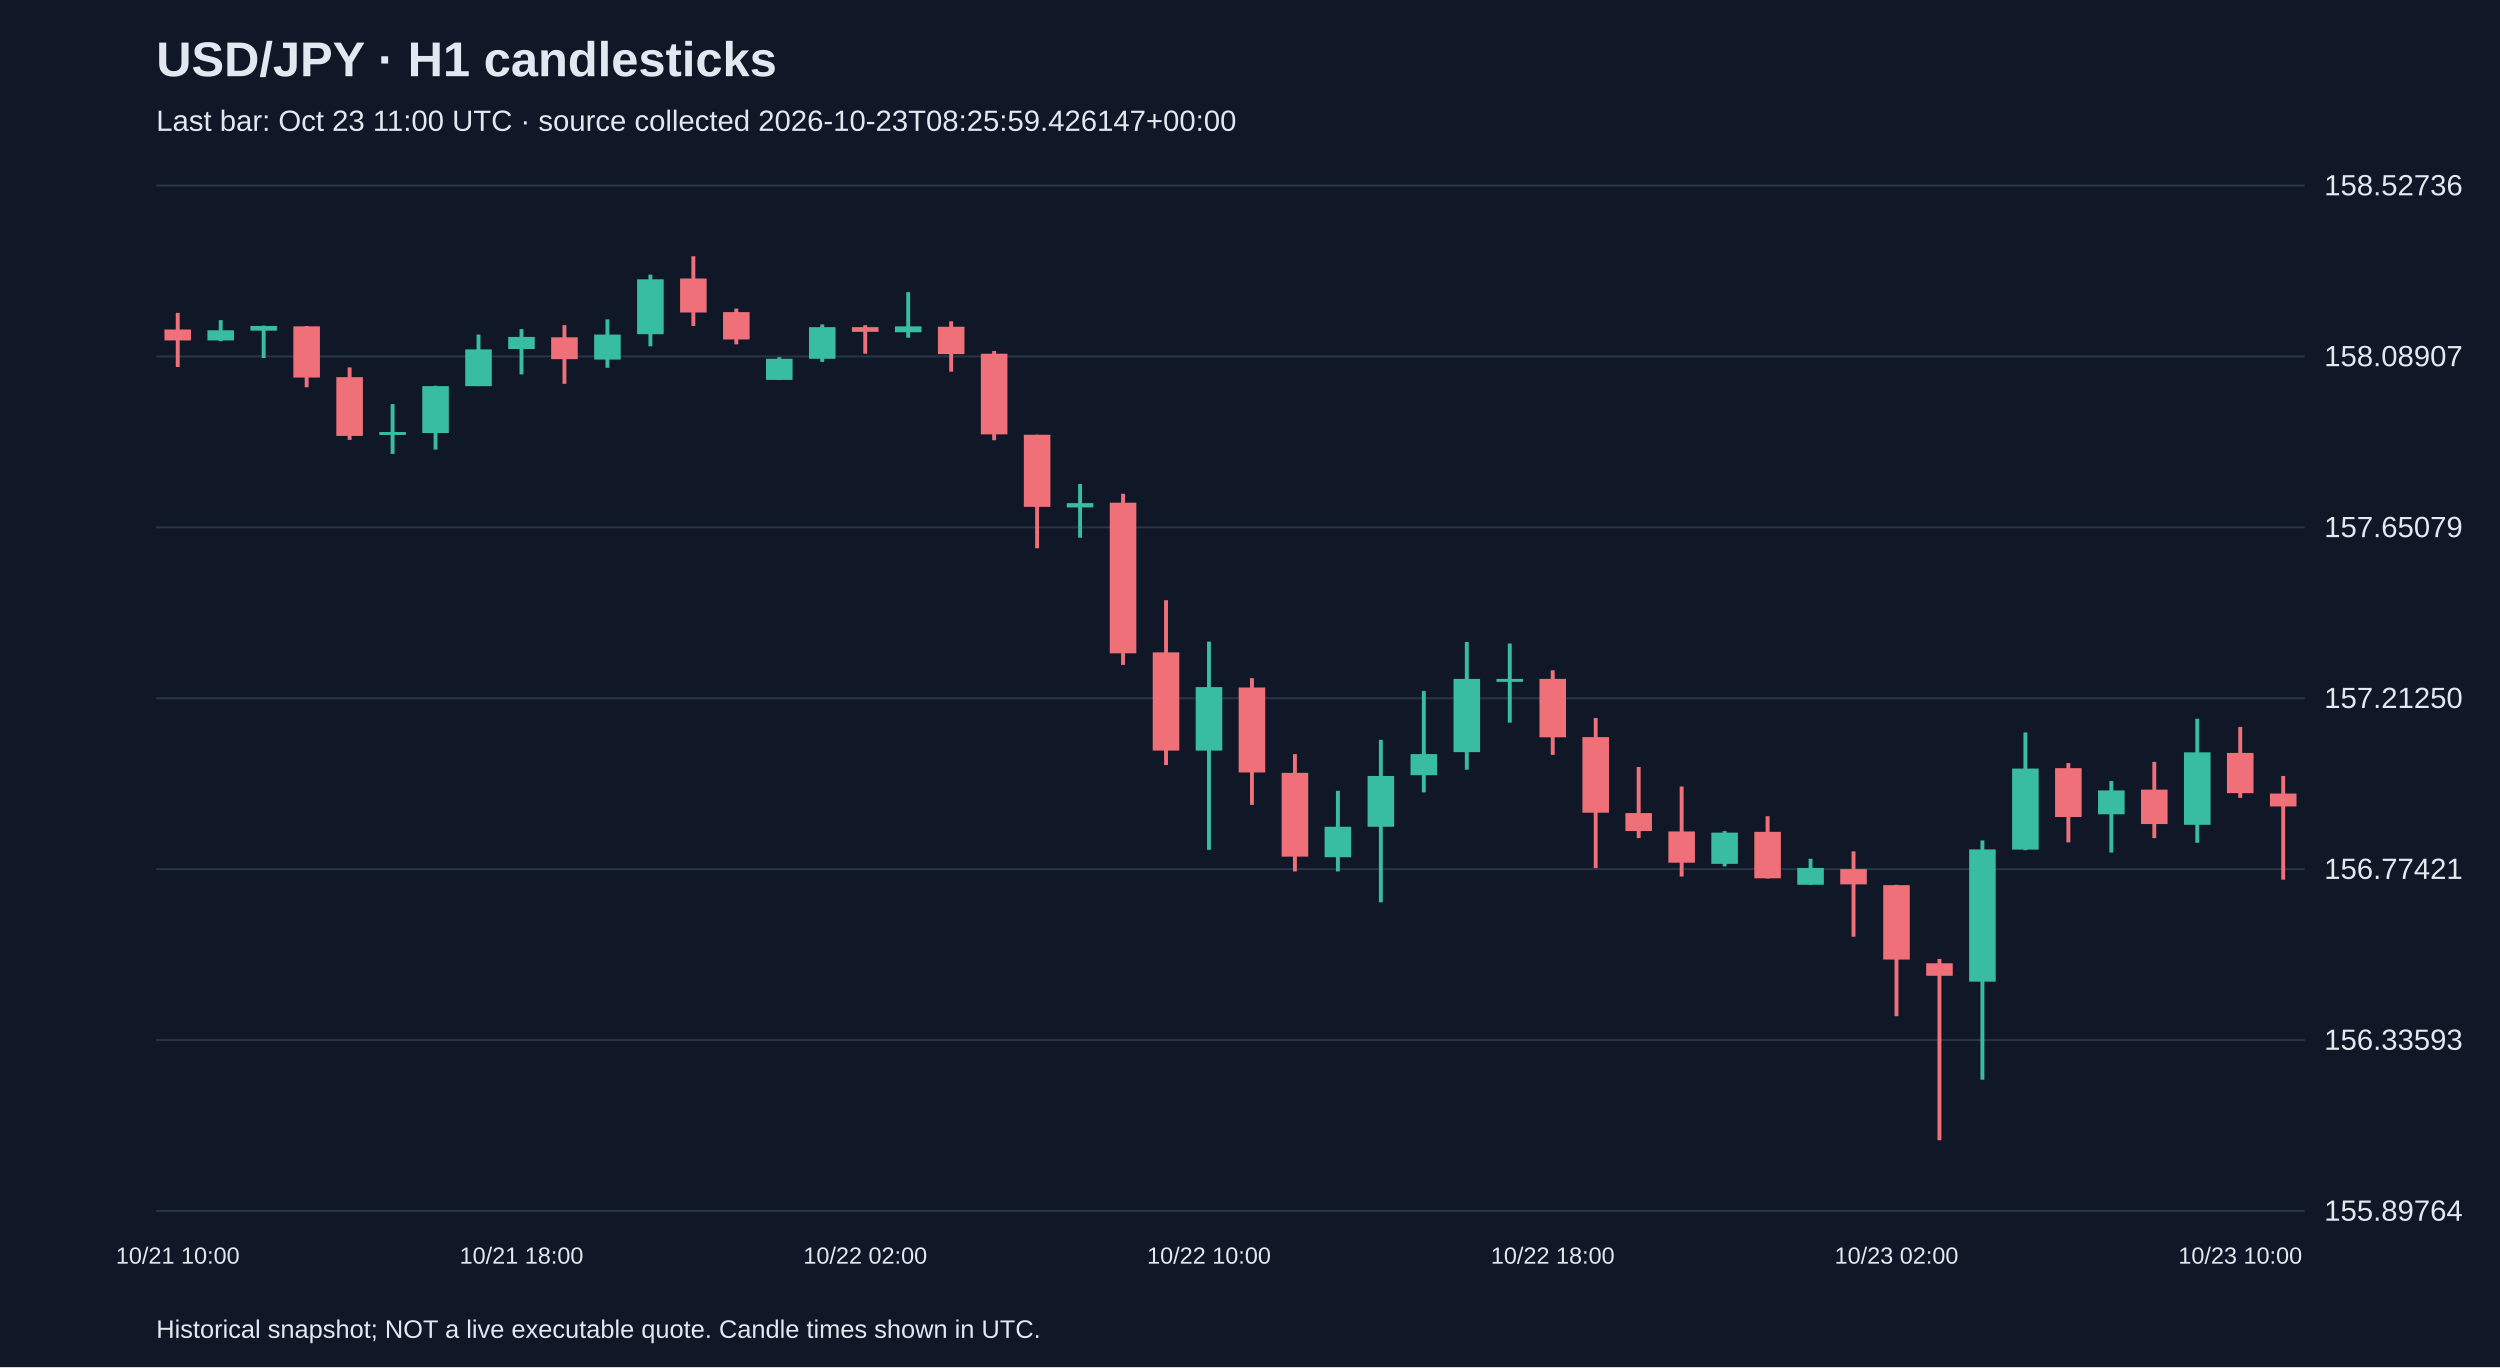
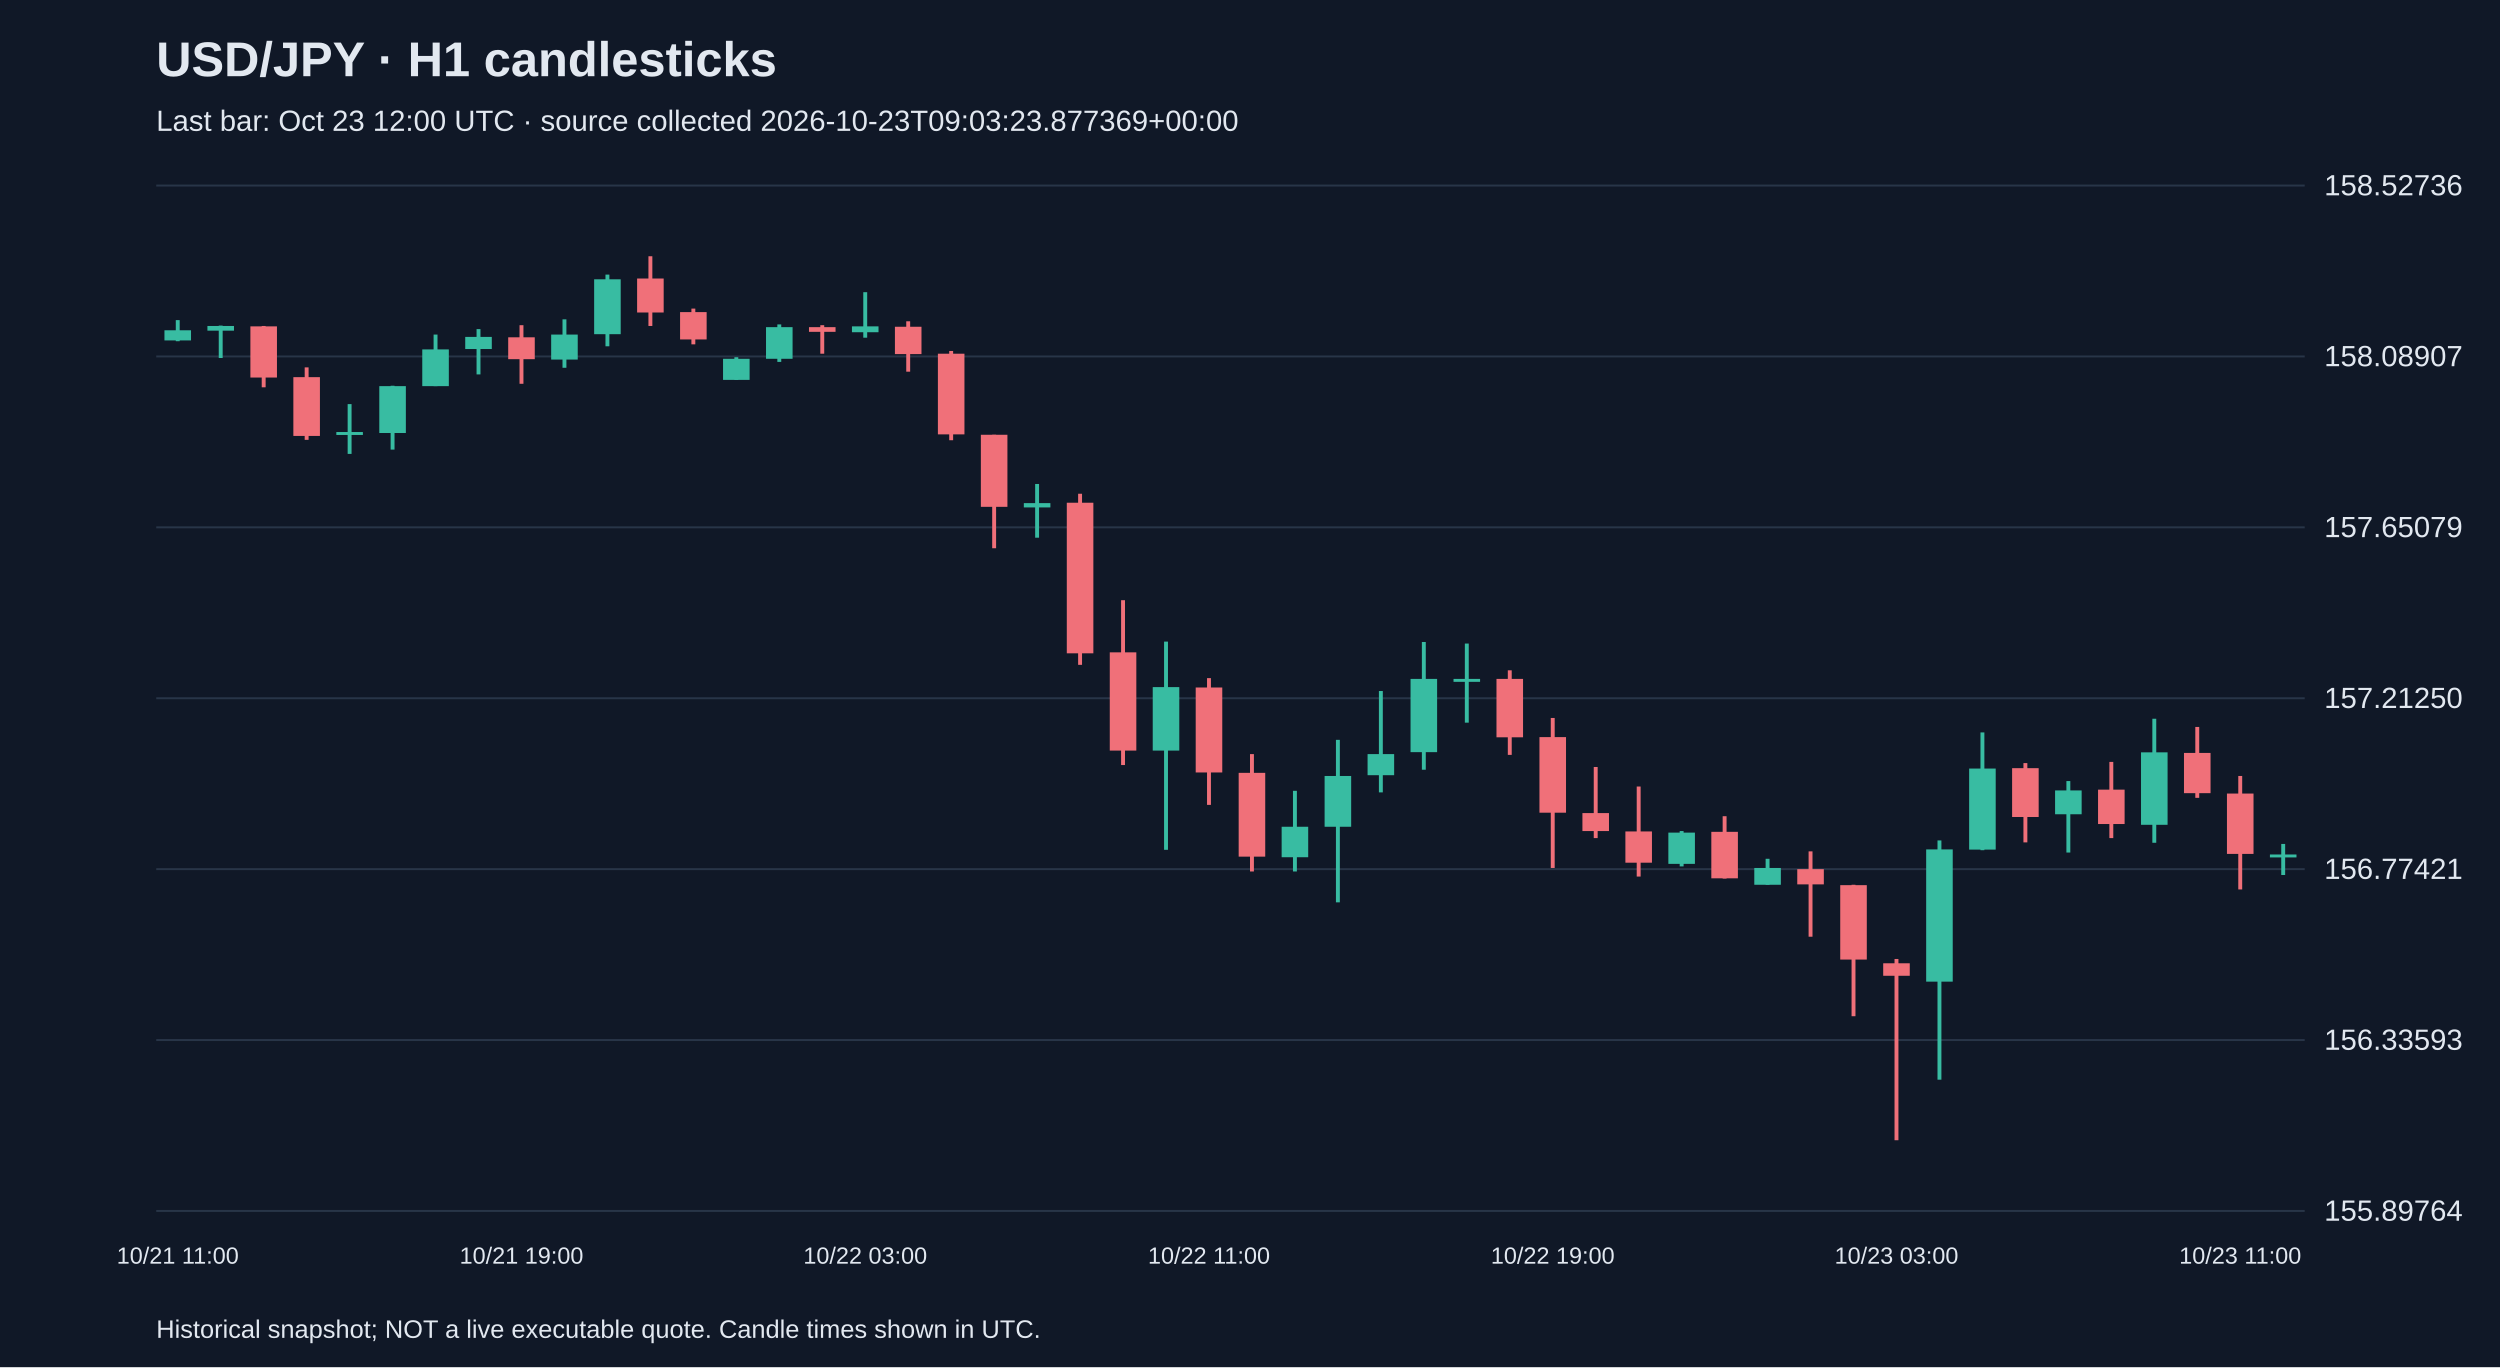
<svg xmlns="http://www.w3.org/2000/svg" viewBox="0 0 1280 700">
  <rect width="100%" height="100%" fill="#101827" />
  <style>text{font-family:Arial,sans-serif;fill:#e2e8f0}</style>
  <text x="80" y="39" font-size="25" font-weight="bold">USD/JPY · H1 candlesticks</text>
-   <text x="80" y="67" font-size="15" fill="#a6b1c5">Last bar: Oct 23 11:00 UTC · source collected 2026-10-23T08:25:59.426147+00:00</text>
+   <text x="80" y="67" font-size="15" fill="#a6b1c5">Last bar: Oct 23 12:00 UTC · source collected 2026-10-23T09:03:23.877369+00:00</text>
  <line x1="80" y1="620.0" x2="1180" y2="620.0" stroke="#283548" />
  <text x="1190" y="625.0" font-size="15">155.89764</text>
  <line x1="80" y1="532.5" x2="1180" y2="532.5" stroke="#283548" />
  <text x="1190" y="537.5" font-size="15">156.33593</text>
  <line x1="80" y1="445.0" x2="1180" y2="445.0" stroke="#283548" />
  <text x="1190" y="450.0" font-size="15">156.77421</text>
  <line x1="80" y1="357.5" x2="1180" y2="357.5" stroke="#283548" />
  <text x="1190" y="362.5" font-size="15">157.21250</text>
  <line x1="80" y1="270.0" x2="1180" y2="270.0" stroke="#283548" />
  <text x="1190" y="275.0" font-size="15">157.65079</text>
  <line x1="80" y1="182.5" x2="1180" y2="182.5" stroke="#283548" />
  <text x="1190" y="187.5" font-size="15">158.08907</text>
  <line x1="80" y1="95.0" x2="1180" y2="95.0" stroke="#283548" />
  <text x="1190" y="100.0" font-size="15">158.52736</text>
-   <line x1="91.0" y1="160.2" x2="91.0" y2="187.9" stroke="#f07079" stroke-width="2" />
-   <rect x="84.2" y="168.7" width="13.6" height="5.6" fill="#f07079" />
-   <text x="91.0" y="647" text-anchor="middle" font-size="12">10/21 10:00</text>
-   <line x1="113.0" y1="163.9" x2="113.0" y2="174.7" stroke="#38bca2" stroke-width="2" />
-   <rect x="106.2" y="169.1" width="13.6" height="5.2" fill="#38bca2" />
-   <line x1="135.0" y1="166.7" x2="135.0" y2="183.3" stroke="#38bca2" stroke-width="2" />
-   <rect x="128.2" y="166.9" width="13.6" height="2.4" fill="#38bca2" />
-   <line x1="157.0" y1="166.9" x2="157.0" y2="198.3" stroke="#f07079" stroke-width="2" />
-   <rect x="150.2" y="167.1" width="13.6" height="26.2" fill="#f07079" />
-   <line x1="179.0" y1="188.1" x2="179.0" y2="225.2" stroke="#f07079" stroke-width="2" />
-   <rect x="172.2" y="193.1" width="13.6" height="30.1" fill="#f07079" />
-   <line x1="201.0" y1="206.9" x2="201.0" y2="232.4" stroke="#38bca2" stroke-width="2" />
-   <rect x="194.2" y="221.2" width="13.6" height="1.5" fill="#38bca2" />
-   <line x1="223.0" y1="197.5" x2="223.0" y2="230.2" stroke="#38bca2" stroke-width="2" />
-   <rect x="216.2" y="197.7" width="13.6" height="24.0" fill="#38bca2" />
-   <line x1="245.0" y1="171.3" x2="245.0" y2="197.7" stroke="#38bca2" stroke-width="2" />
-   <rect x="238.2" y="178.9" width="13.6" height="18.8" fill="#38bca2" />
-   <line x1="267.0" y1="168.5" x2="267.0" y2="191.7" stroke="#38bca2" stroke-width="2" />
-   <rect x="260.2" y="172.5" width="13.6" height="6.2" fill="#38bca2" />
-   <text x="267.0" y="647" text-anchor="middle" font-size="12">10/21 18:00</text>
-   <line x1="289.0" y1="166.5" x2="289.0" y2="196.5" stroke="#f07079" stroke-width="2" />
-   <rect x="282.2" y="172.7" width="13.6" height="11.2" fill="#f07079" />
-   <line x1="311.0" y1="163.5" x2="311.0" y2="188.3" stroke="#38bca2" stroke-width="2" />
-   <rect x="304.2" y="171.3" width="13.6" height="12.8" fill="#38bca2" />
-   <line x1="333.0" y1="140.6" x2="333.0" y2="177.3" stroke="#38bca2" stroke-width="2" />
-   <rect x="326.2" y="143.0" width="13.6" height="28.1" fill="#38bca2" />
-   <line x1="355.0" y1="131.2" x2="355.0" y2="166.9" stroke="#f07079" stroke-width="2" />
-   <rect x="348.2" y="142.6" width="13.6" height="17.4" fill="#f07079" />
-   <line x1="377.0" y1="158.0" x2="377.0" y2="176.3" stroke="#f07079" stroke-width="2" />
-   <rect x="370.2" y="159.8" width="13.6" height="14.0" fill="#f07079" />
-   <line x1="399.0" y1="182.9" x2="399.0" y2="194.5" stroke="#38bca2" stroke-width="2" />
-   <rect x="392.2" y="183.7" width="13.6" height="10.8" fill="#38bca2" />
-   <line x1="421.0" y1="166.1" x2="421.0" y2="185.3" stroke="#38bca2" stroke-width="2" />
-   <rect x="414.2" y="167.5" width="13.6" height="16.2" fill="#38bca2" />
-   <line x1="443.0" y1="166.5" x2="443.0" y2="181.1" stroke="#f07079" stroke-width="2" />
-   <rect x="436.2" y="167.5" width="13.6" height="2.4" fill="#f07079" />
-   <text x="443.0" y="647" text-anchor="middle" font-size="12">10/22 02:00</text>
-   <line x1="465.0" y1="149.6" x2="465.0" y2="172.9" stroke="#38bca2" stroke-width="2" />
-   <rect x="458.2" y="167.1" width="13.6" height="3.0" fill="#38bca2" />
-   <line x1="487.0" y1="164.5" x2="487.0" y2="190.3" stroke="#f07079" stroke-width="2" />
-   <rect x="480.2" y="167.3" width="13.6" height="14.0" fill="#f07079" />
-   <line x1="509.0" y1="179.7" x2="509.0" y2="225.4" stroke="#f07079" stroke-width="2" />
-   <rect x="502.2" y="181.1" width="13.6" height="41.3" fill="#f07079" />
-   <line x1="531.0" y1="222.6" x2="531.0" y2="280.7" stroke="#f07079" stroke-width="2" />
-   <rect x="524.2" y="222.6" width="13.6" height="36.9" fill="#f07079" />
-   <line x1="553.0" y1="247.8" x2="553.0" y2="275.3" stroke="#38bca2" stroke-width="2" />
-   <rect x="546.2" y="257.6" width="13.6" height="2.2" fill="#38bca2" />
-   <line x1="575.0" y1="252.8" x2="575.0" y2="340.4" stroke="#f07079" stroke-width="2" />
-   <rect x="568.2" y="257.4" width="13.6" height="77.1" fill="#f07079" />
-   <line x1="597.0" y1="307.3" x2="597.0" y2="391.7" stroke="#f07079" stroke-width="2" />
-   <rect x="590.2" y="334.0" width="13.6" height="50.3" fill="#f07079" />
-   <line x1="619.0" y1="328.5" x2="619.0" y2="435.1" stroke="#38bca2" stroke-width="2" />
-   <rect x="612.2" y="351.8" width="13.6" height="32.5" fill="#38bca2" />
-   <text x="619.0" y="647" text-anchor="middle" font-size="12">10/22 10:00</text>
-   <line x1="641.0" y1="347.2" x2="641.0" y2="412.1" stroke="#f07079" stroke-width="2" />
-   <rect x="634.2" y="352.0" width="13.6" height="43.5" fill="#f07079" />
-   <line x1="663.0" y1="386.1" x2="663.0" y2="446.2" stroke="#f07079" stroke-width="2" />
-   <rect x="656.2" y="395.7" width="13.6" height="42.9" fill="#f07079" />
-   <line x1="685.0" y1="404.9" x2="685.0" y2="446.2" stroke="#38bca2" stroke-width="2" />
-   <rect x="678.2" y="423.3" width="13.6" height="15.6" fill="#38bca2" />
-   <line x1="707.0" y1="378.8" x2="707.0" y2="462.0" stroke="#38bca2" stroke-width="2" />
-   <rect x="700.2" y="397.3" width="13.6" height="26.0" fill="#38bca2" />
-   <line x1="729.0" y1="353.8" x2="729.0" y2="405.7" stroke="#38bca2" stroke-width="2" />
-   <rect x="722.2" y="386.1" width="13.6" height="10.8" fill="#38bca2" />
-   <line x1="751.0" y1="328.7" x2="751.0" y2="394.1" stroke="#38bca2" stroke-width="2" />
-   <rect x="744.2" y="347.6" width="13.6" height="37.5" fill="#38bca2" />
-   <line x1="773.0" y1="329.5" x2="773.0" y2="370.0" stroke="#38bca2" stroke-width="2" />
-   <rect x="766.2" y="347.6" width="13.6" height="1.5" fill="#38bca2" />
-   <line x1="795.0" y1="343.2" x2="795.0" y2="386.5" stroke="#f07079" stroke-width="2" />
-   <rect x="788.2" y="347.6" width="13.6" height="29.9" fill="#f07079" />
-   <text x="795.0" y="647" text-anchor="middle" font-size="12">10/22 18:00</text>
-   <line x1="817.0" y1="367.6" x2="817.0" y2="444.4" stroke="#f07079" stroke-width="2" />
-   <rect x="810.2" y="377.4" width="13.6" height="38.7" fill="#f07079" />
-   <line x1="839.0" y1="392.7" x2="839.0" y2="429.1" stroke="#f07079" stroke-width="2" />
-   <rect x="832.2" y="416.3" width="13.6" height="9.2" fill="#f07079" />
-   <line x1="861.0" y1="402.7" x2="861.0" y2="448.8" stroke="#f07079" stroke-width="2" />
-   <rect x="854.2" y="425.7" width="13.6" height="16.0" fill="#f07079" />
-   <line x1="883.0" y1="425.5" x2="883.0" y2="443.6" stroke="#38bca2" stroke-width="2" />
-   <rect x="876.2" y="426.3" width="13.6" height="16.0" fill="#38bca2" />
-   <line x1="905.0" y1="417.9" x2="905.0" y2="449.8" stroke="#f07079" stroke-width="2" />
-   <rect x="898.2" y="425.9" width="13.6" height="23.8" fill="#f07079" />
-   <line x1="927.0" y1="439.7" x2="927.0" y2="453.0" stroke="#38bca2" stroke-width="2" />
-   <rect x="920.2" y="444.4" width="13.6" height="8.6" fill="#38bca2" />
-   <line x1="949.0" y1="435.9" x2="949.0" y2="479.6" stroke="#f07079" stroke-width="2" />
-   <rect x="942.2" y="445.0" width="13.6" height="7.8" fill="#f07079" />
-   <line x1="971.0" y1="453.0" x2="971.0" y2="520.3" stroke="#f07079" stroke-width="2" />
-   <rect x="964.2" y="453.2" width="13.6" height="38.1" fill="#f07079" />
-   <text x="971.0" y="647" text-anchor="middle" font-size="12">10/23 02:00</text>
-   <line x1="993.0" y1="491.0" x2="993.0" y2="583.8" stroke="#f07079" stroke-width="2" />
-   <rect x="986.2" y="493.2" width="13.6" height="6.4" fill="#f07079" />
-   <line x1="1015.0" y1="430.3" x2="1015.0" y2="552.8" stroke="#38bca2" stroke-width="2" />
-   <rect x="1008.2" y="434.9" width="13.6" height="67.7" fill="#38bca2" />
-   <line x1="1037.0" y1="375.0" x2="1037.0" y2="435.3" stroke="#38bca2" stroke-width="2" />
-   <rect x="1030.2" y="393.5" width="13.6" height="41.5" fill="#38bca2" />
-   <line x1="1059.0" y1="390.7" x2="1059.0" y2="431.3" stroke="#f07079" stroke-width="2" />
-   <rect x="1052.2" y="393.3" width="13.6" height="25.0" fill="#f07079" />
-   <line x1="1081.0" y1="399.9" x2="1081.0" y2="436.5" stroke="#38bca2" stroke-width="2" />
-   <rect x="1074.2" y="404.7" width="13.6" height="12.2" fill="#38bca2" />
-   <line x1="1103.0" y1="390.1" x2="1103.0" y2="429.1" stroke="#f07079" stroke-width="2" />
-   <rect x="1096.2" y="404.3" width="13.6" height="17.6" fill="#f07079" />
-   <line x1="1125.0" y1="368.0" x2="1125.0" y2="431.5" stroke="#38bca2" stroke-width="2" />
-   <rect x="1118.2" y="385.2" width="13.6" height="37.1" fill="#38bca2" />
-   <line x1="1147.0" y1="372.2" x2="1147.0" y2="408.5" stroke="#f07079" stroke-width="2" />
-   <rect x="1140.2" y="385.5" width="13.6" height="20.6" fill="#f07079" />
-   <text x="1147.0" y="647" text-anchor="middle" font-size="12">10/23 10:00</text>
-   <line x1="1169.0" y1="397.3" x2="1169.0" y2="450.4" stroke="#f07079" stroke-width="2" />
-   <rect x="1162.2" y="406.3" width="13.6" height="6.6" fill="#f07079" />
+   <line x1="91.0" y1="163.9" x2="91.0" y2="174.7" stroke="#38bca2" stroke-width="2" />
+   <rect x="84.2" y="169.1" width="13.6" height="5.2" fill="#38bca2" />
+   <text x="91.0" y="647" text-anchor="middle" font-size="12">10/21 11:00</text>
+   <line x1="113.0" y1="166.7" x2="113.0" y2="183.3" stroke="#38bca2" stroke-width="2" />
+   <rect x="106.2" y="166.9" width="13.6" height="2.4" fill="#38bca2" />
+   <line x1="135.0" y1="166.9" x2="135.0" y2="198.3" stroke="#f07079" stroke-width="2" />
+   <rect x="128.2" y="167.1" width="13.6" height="26.2" fill="#f07079" />
+   <line x1="157.0" y1="188.1" x2="157.0" y2="225.2" stroke="#f07079" stroke-width="2" />
+   <rect x="150.2" y="193.1" width="13.6" height="30.1" fill="#f07079" />
+   <line x1="179.0" y1="206.9" x2="179.0" y2="232.4" stroke="#38bca2" stroke-width="2" />
+   <rect x="172.2" y="221.2" width="13.6" height="1.5" fill="#38bca2" />
+   <line x1="201.0" y1="197.5" x2="201.0" y2="230.2" stroke="#38bca2" stroke-width="2" />
+   <rect x="194.2" y="197.7" width="13.6" height="24.0" fill="#38bca2" />
+   <line x1="223.0" y1="171.3" x2="223.0" y2="197.7" stroke="#38bca2" stroke-width="2" />
+   <rect x="216.2" y="178.9" width="13.6" height="18.8" fill="#38bca2" />
+   <line x1="245.0" y1="168.5" x2="245.0" y2="191.7" stroke="#38bca2" stroke-width="2" />
+   <rect x="238.2" y="172.5" width="13.6" height="6.2" fill="#38bca2" />
+   <line x1="267.0" y1="166.5" x2="267.0" y2="196.5" stroke="#f07079" stroke-width="2" />
+   <rect x="260.2" y="172.7" width="13.6" height="11.2" fill="#f07079" />
+   <text x="267.0" y="647" text-anchor="middle" font-size="12">10/21 19:00</text>
+   <line x1="289.0" y1="163.5" x2="289.0" y2="188.3" stroke="#38bca2" stroke-width="2" />
+   <rect x="282.2" y="171.3" width="13.6" height="12.8" fill="#38bca2" />
+   <line x1="311.0" y1="140.6" x2="311.0" y2="177.3" stroke="#38bca2" stroke-width="2" />
+   <rect x="304.2" y="143.0" width="13.6" height="28.1" fill="#38bca2" />
+   <line x1="333.0" y1="131.2" x2="333.0" y2="166.9" stroke="#f07079" stroke-width="2" />
+   <rect x="326.2" y="142.6" width="13.6" height="17.4" fill="#f07079" />
+   <line x1="355.0" y1="158.0" x2="355.0" y2="176.3" stroke="#f07079" stroke-width="2" />
+   <rect x="348.2" y="159.8" width="13.6" height="14.0" fill="#f07079" />
+   <line x1="377.0" y1="182.9" x2="377.0" y2="194.5" stroke="#38bca2" stroke-width="2" />
+   <rect x="370.2" y="183.7" width="13.6" height="10.8" fill="#38bca2" />
+   <line x1="399.0" y1="166.1" x2="399.0" y2="185.3" stroke="#38bca2" stroke-width="2" />
+   <rect x="392.2" y="167.5" width="13.6" height="16.2" fill="#38bca2" />
+   <line x1="421.0" y1="166.5" x2="421.0" y2="181.1" stroke="#f07079" stroke-width="2" />
+   <rect x="414.2" y="167.5" width="13.6" height="2.4" fill="#f07079" />
+   <line x1="443.0" y1="149.6" x2="443.0" y2="172.9" stroke="#38bca2" stroke-width="2" />
+   <rect x="436.2" y="167.1" width="13.6" height="3.0" fill="#38bca2" />
+   <text x="443.0" y="647" text-anchor="middle" font-size="12">10/22 03:00</text>
+   <line x1="465.0" y1="164.5" x2="465.0" y2="190.3" stroke="#f07079" stroke-width="2" />
+   <rect x="458.2" y="167.3" width="13.6" height="14.0" fill="#f07079" />
+   <line x1="487.0" y1="179.7" x2="487.0" y2="225.4" stroke="#f07079" stroke-width="2" />
+   <rect x="480.2" y="181.1" width="13.6" height="41.3" fill="#f07079" />
+   <line x1="509.0" y1="222.6" x2="509.0" y2="280.7" stroke="#f07079" stroke-width="2" />
+   <rect x="502.2" y="222.6" width="13.6" height="36.9" fill="#f07079" />
+   <line x1="531.0" y1="247.8" x2="531.0" y2="275.3" stroke="#38bca2" stroke-width="2" />
+   <rect x="524.2" y="257.6" width="13.6" height="2.2" fill="#38bca2" />
+   <line x1="553.0" y1="252.8" x2="553.0" y2="340.4" stroke="#f07079" stroke-width="2" />
+   <rect x="546.2" y="257.4" width="13.6" height="77.1" fill="#f07079" />
+   <line x1="575.0" y1="307.3" x2="575.0" y2="391.7" stroke="#f07079" stroke-width="2" />
+   <rect x="568.2" y="334.0" width="13.6" height="50.3" fill="#f07079" />
+   <line x1="597.0" y1="328.5" x2="597.0" y2="435.1" stroke="#38bca2" stroke-width="2" />
+   <rect x="590.2" y="351.8" width="13.6" height="32.5" fill="#38bca2" />
+   <line x1="619.0" y1="347.2" x2="619.0" y2="412.1" stroke="#f07079" stroke-width="2" />
+   <rect x="612.2" y="352.0" width="13.6" height="43.5" fill="#f07079" />
+   <text x="619.0" y="647" text-anchor="middle" font-size="12">10/22 11:00</text>
+   <line x1="641.0" y1="386.1" x2="641.0" y2="446.2" stroke="#f07079" stroke-width="2" />
+   <rect x="634.2" y="395.7" width="13.6" height="42.9" fill="#f07079" />
+   <line x1="663.0" y1="404.9" x2="663.0" y2="446.2" stroke="#38bca2" stroke-width="2" />
+   <rect x="656.2" y="423.3" width="13.6" height="15.6" fill="#38bca2" />
+   <line x1="685.0" y1="378.8" x2="685.0" y2="462.0" stroke="#38bca2" stroke-width="2" />
+   <rect x="678.2" y="397.3" width="13.6" height="26.0" fill="#38bca2" />
+   <line x1="707.0" y1="353.8" x2="707.0" y2="405.7" stroke="#38bca2" stroke-width="2" />
+   <rect x="700.2" y="386.1" width="13.6" height="10.8" fill="#38bca2" />
+   <line x1="729.0" y1="328.7" x2="729.0" y2="394.1" stroke="#38bca2" stroke-width="2" />
+   <rect x="722.2" y="347.6" width="13.6" height="37.5" fill="#38bca2" />
+   <line x1="751.0" y1="329.5" x2="751.0" y2="370.0" stroke="#38bca2" stroke-width="2" />
+   <rect x="744.2" y="347.6" width="13.6" height="1.5" fill="#38bca2" />
+   <line x1="773.0" y1="343.2" x2="773.0" y2="386.5" stroke="#f07079" stroke-width="2" />
+   <rect x="766.2" y="347.6" width="13.6" height="29.9" fill="#f07079" />
+   <line x1="795.0" y1="367.6" x2="795.0" y2="444.4" stroke="#f07079" stroke-width="2" />
+   <rect x="788.2" y="377.4" width="13.6" height="38.7" fill="#f07079" />
+   <text x="795.0" y="647" text-anchor="middle" font-size="12">10/22 19:00</text>
+   <line x1="817.0" y1="392.7" x2="817.0" y2="429.1" stroke="#f07079" stroke-width="2" />
+   <rect x="810.2" y="416.3" width="13.6" height="9.2" fill="#f07079" />
+   <line x1="839.0" y1="402.7" x2="839.0" y2="448.8" stroke="#f07079" stroke-width="2" />
+   <rect x="832.2" y="425.7" width="13.6" height="16.0" fill="#f07079" />
+   <line x1="861.0" y1="425.5" x2="861.0" y2="443.6" stroke="#38bca2" stroke-width="2" />
+   <rect x="854.2" y="426.3" width="13.6" height="16.0" fill="#38bca2" />
+   <line x1="883.0" y1="417.9" x2="883.0" y2="449.8" stroke="#f07079" stroke-width="2" />
+   <rect x="876.2" y="425.9" width="13.6" height="23.8" fill="#f07079" />
+   <line x1="905.0" y1="439.7" x2="905.0" y2="453.0" stroke="#38bca2" stroke-width="2" />
+   <rect x="898.2" y="444.4" width="13.6" height="8.6" fill="#38bca2" />
+   <line x1="927.0" y1="435.9" x2="927.0" y2="479.6" stroke="#f07079" stroke-width="2" />
+   <rect x="920.2" y="445.0" width="13.6" height="7.8" fill="#f07079" />
+   <line x1="949.0" y1="453.0" x2="949.0" y2="520.3" stroke="#f07079" stroke-width="2" />
+   <rect x="942.2" y="453.2" width="13.6" height="38.1" fill="#f07079" />
+   <line x1="971.0" y1="491.0" x2="971.0" y2="583.8" stroke="#f07079" stroke-width="2" />
+   <rect x="964.2" y="493.2" width="13.6" height="6.4" fill="#f07079" />
+   <text x="971.0" y="647" text-anchor="middle" font-size="12">10/23 03:00</text>
+   <line x1="993.0" y1="430.3" x2="993.0" y2="552.8" stroke="#38bca2" stroke-width="2" />
+   <rect x="986.2" y="434.9" width="13.6" height="67.7" fill="#38bca2" />
+   <line x1="1015.0" y1="375.0" x2="1015.0" y2="435.3" stroke="#38bca2" stroke-width="2" />
+   <rect x="1008.2" y="393.5" width="13.6" height="41.5" fill="#38bca2" />
+   <line x1="1037.0" y1="390.7" x2="1037.0" y2="431.3" stroke="#f07079" stroke-width="2" />
+   <rect x="1030.2" y="393.3" width="13.6" height="25.0" fill="#f07079" />
+   <line x1="1059.0" y1="399.9" x2="1059.0" y2="436.5" stroke="#38bca2" stroke-width="2" />
+   <rect x="1052.2" y="404.7" width="13.6" height="12.2" fill="#38bca2" />
+   <line x1="1081.0" y1="390.1" x2="1081.0" y2="429.1" stroke="#f07079" stroke-width="2" />
+   <rect x="1074.2" y="404.3" width="13.6" height="17.6" fill="#f07079" />
+   <line x1="1103.0" y1="368.0" x2="1103.0" y2="431.5" stroke="#38bca2" stroke-width="2" />
+   <rect x="1096.2" y="385.2" width="13.6" height="37.1" fill="#38bca2" />
+   <line x1="1125.0" y1="372.2" x2="1125.0" y2="408.5" stroke="#f07079" stroke-width="2" />
+   <rect x="1118.2" y="385.5" width="13.6" height="20.6" fill="#f07079" />
+   <line x1="1147.0" y1="397.3" x2="1147.0" y2="455.4" stroke="#f07079" stroke-width="2" />
+   <rect x="1140.2" y="406.3" width="13.6" height="30.9" fill="#f07079" />
+   <text x="1147.0" y="647" text-anchor="middle" font-size="12">10/23 11:00</text>
+   <line x1="1169.0" y1="432.1" x2="1169.0" y2="448.0" stroke="#38bca2" stroke-width="2" />
+   <rect x="1162.2" y="437.5" width="13.6" height="1.5" fill="#38bca2" />
  <text x="80" y="685" font-size="13">Historical snapshot; NOT a live executable quote. Candle times shown in UTC.</text>
</svg>
